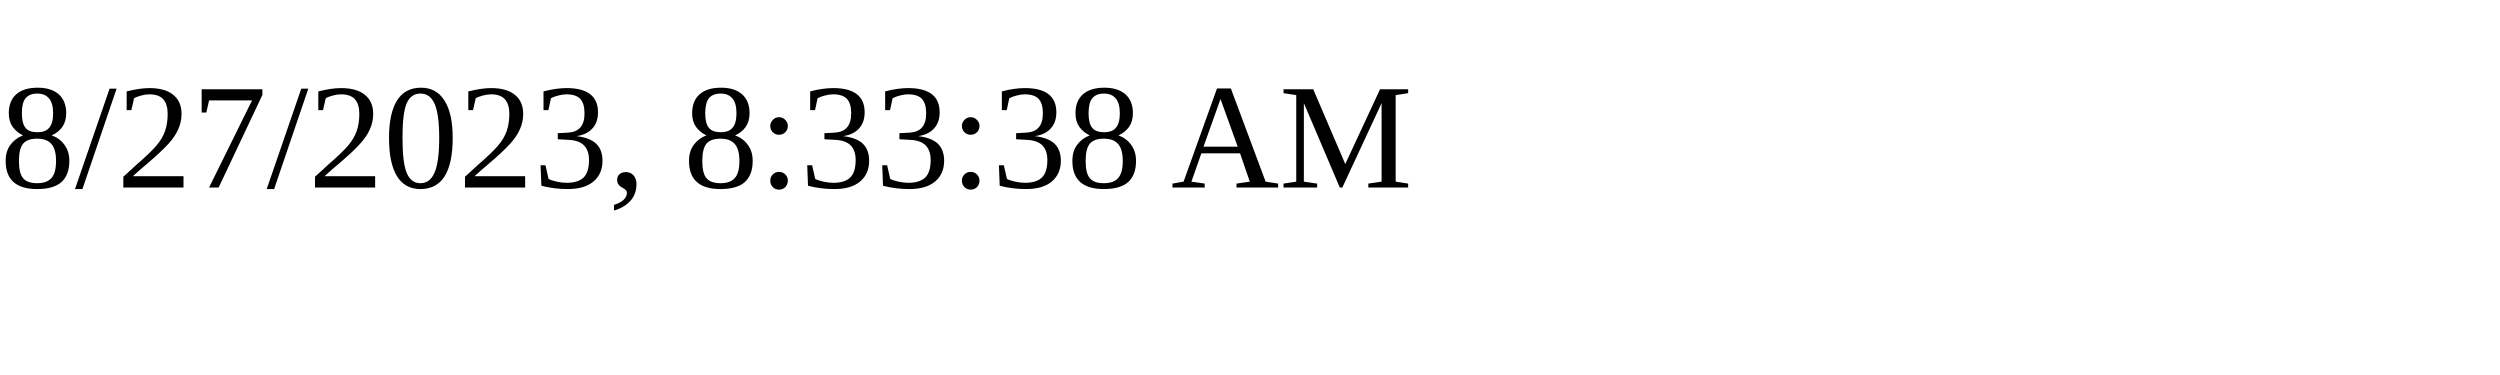
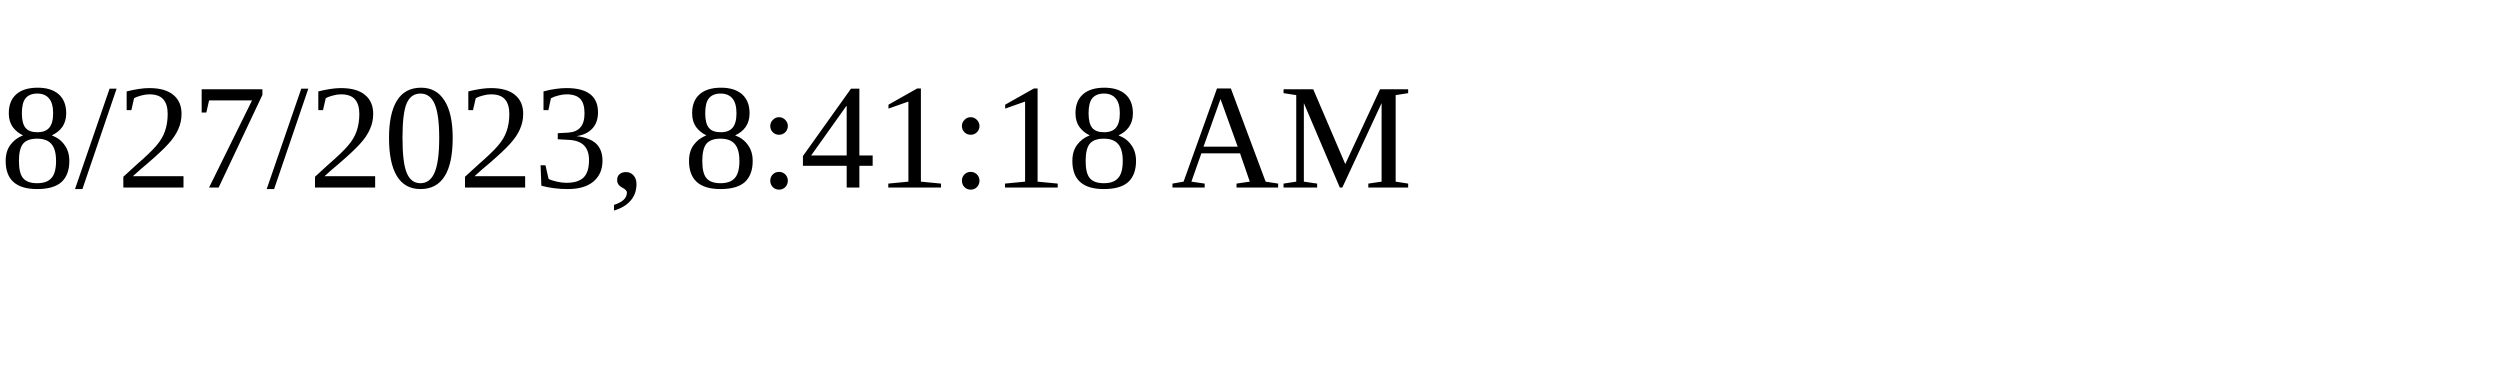
<svg xmlns="http://www.w3.org/2000/svg" height="30" width="200">
-   <text x="0" y="15">8/27/2023, 8:33:38 AM</text>
+   <text x="0" y="15">8/27/2023, 8:41:18 AM</text>
</svg>
